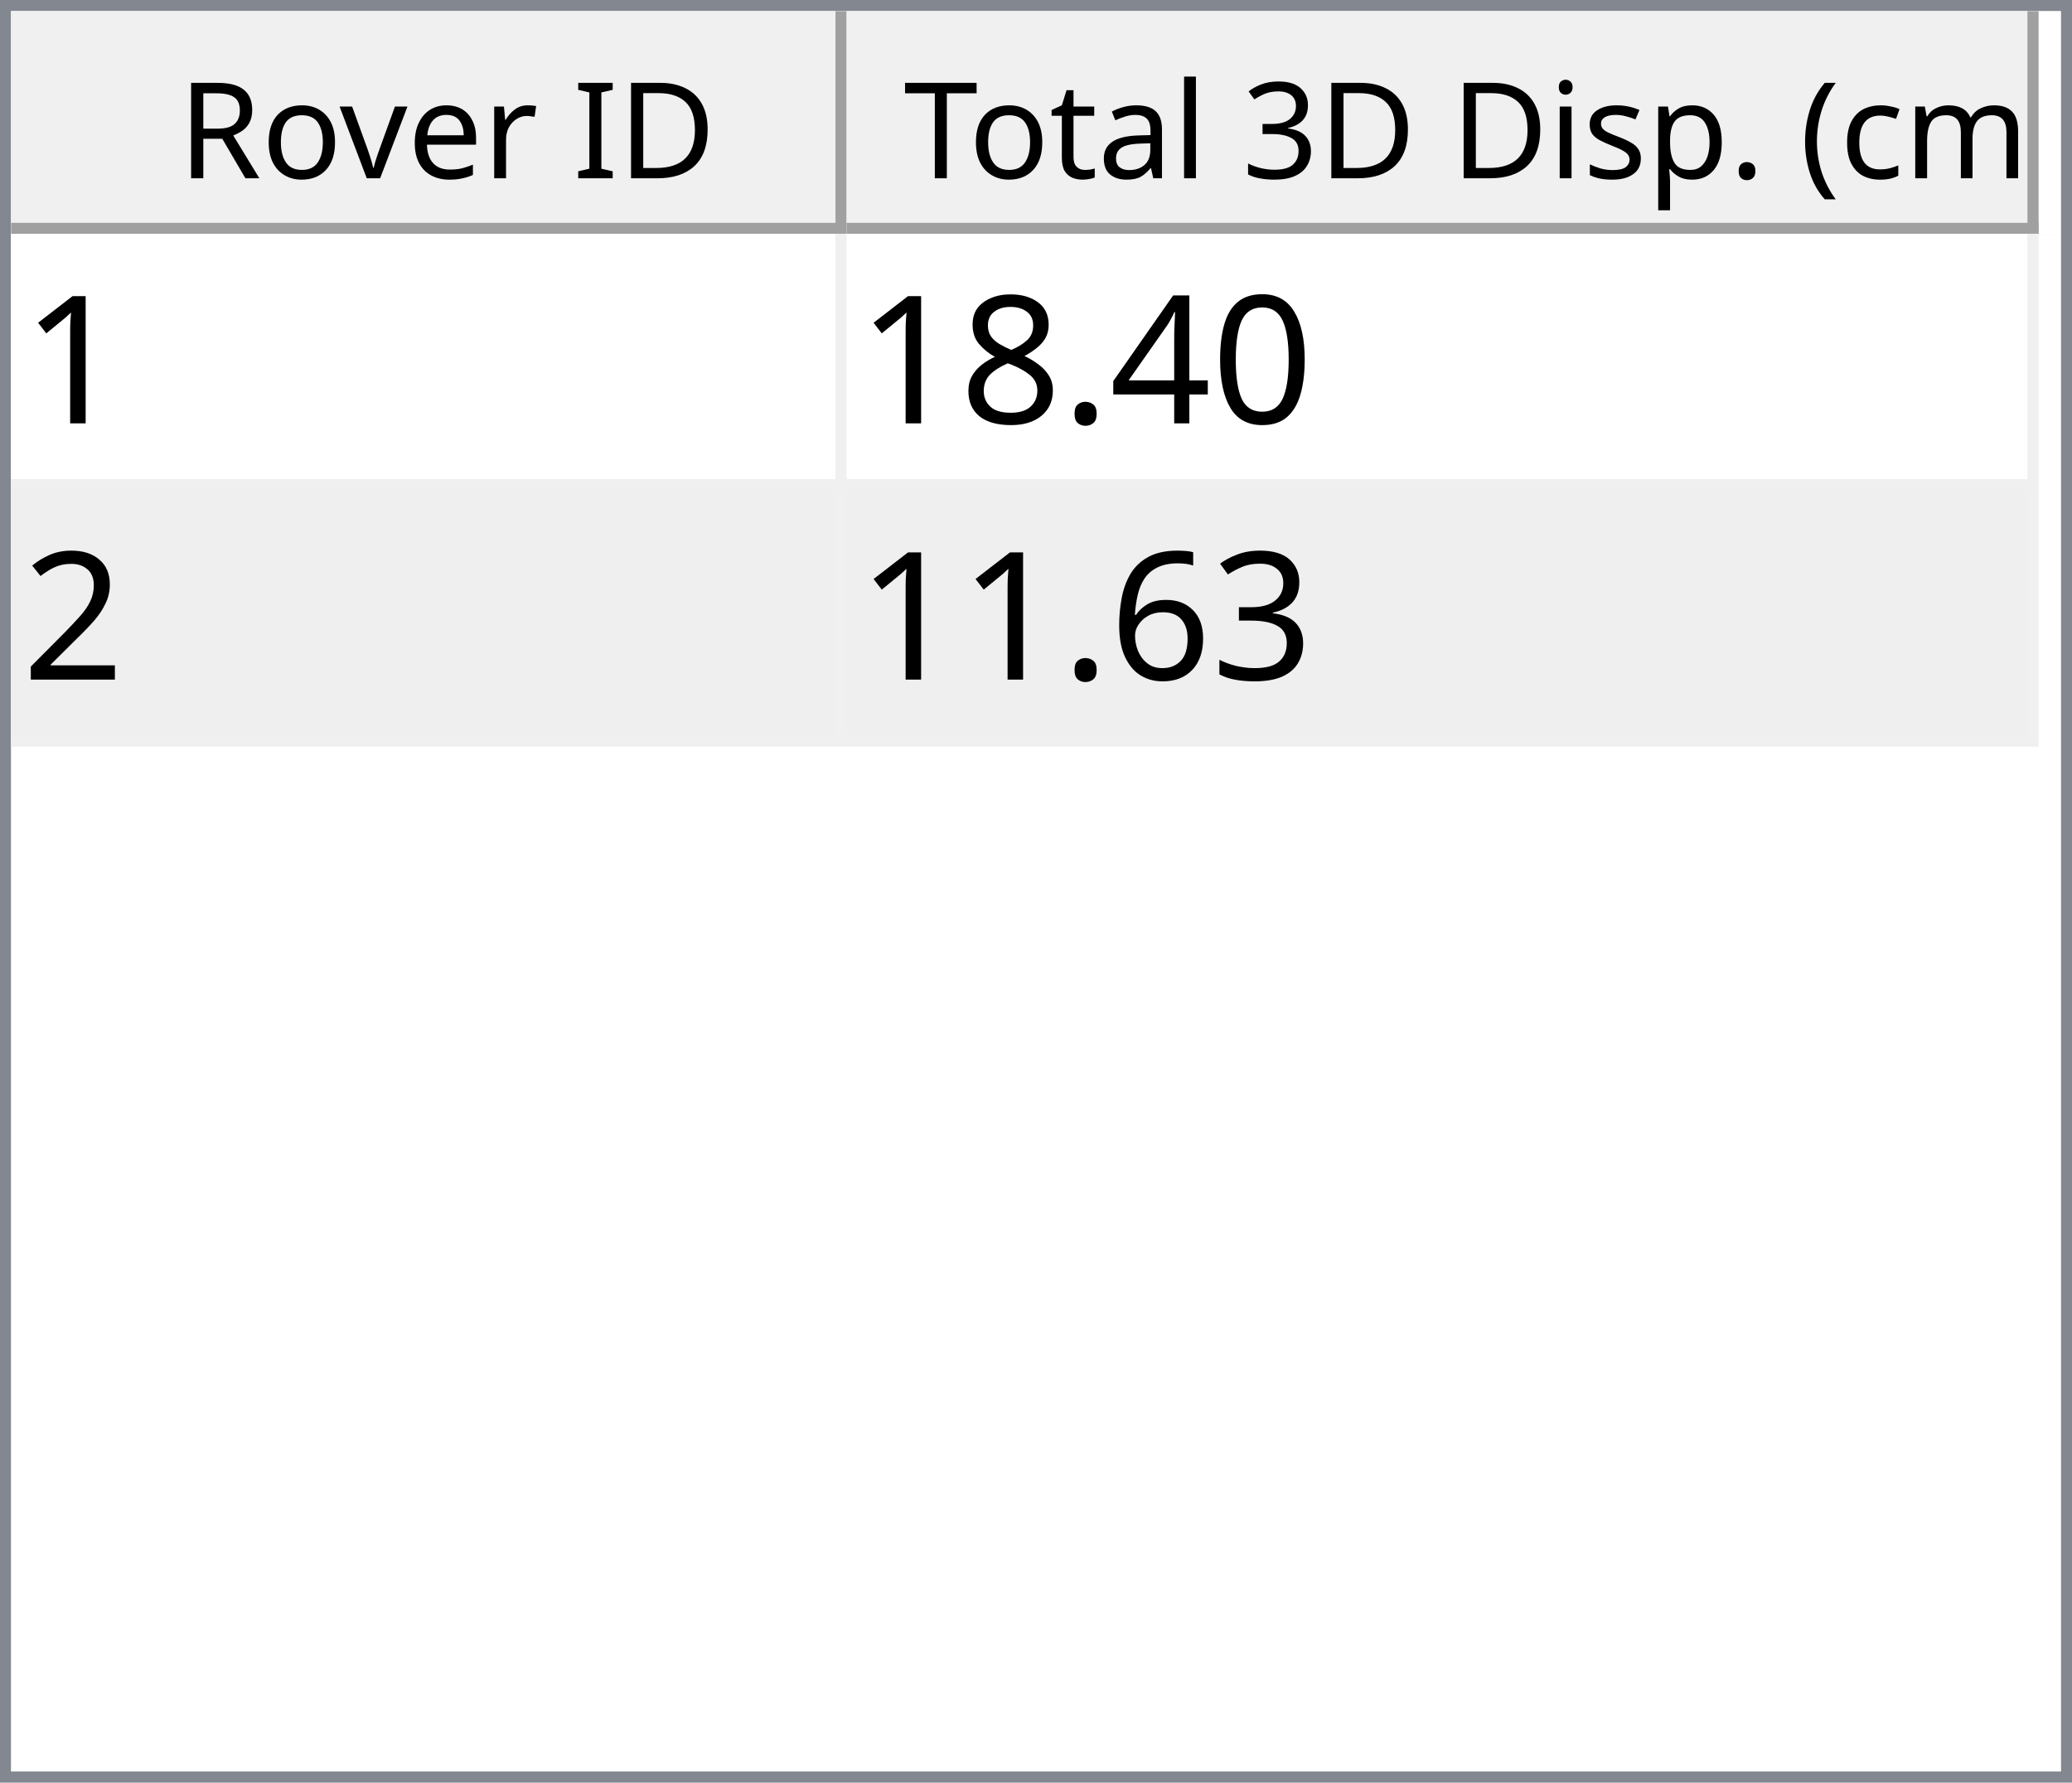
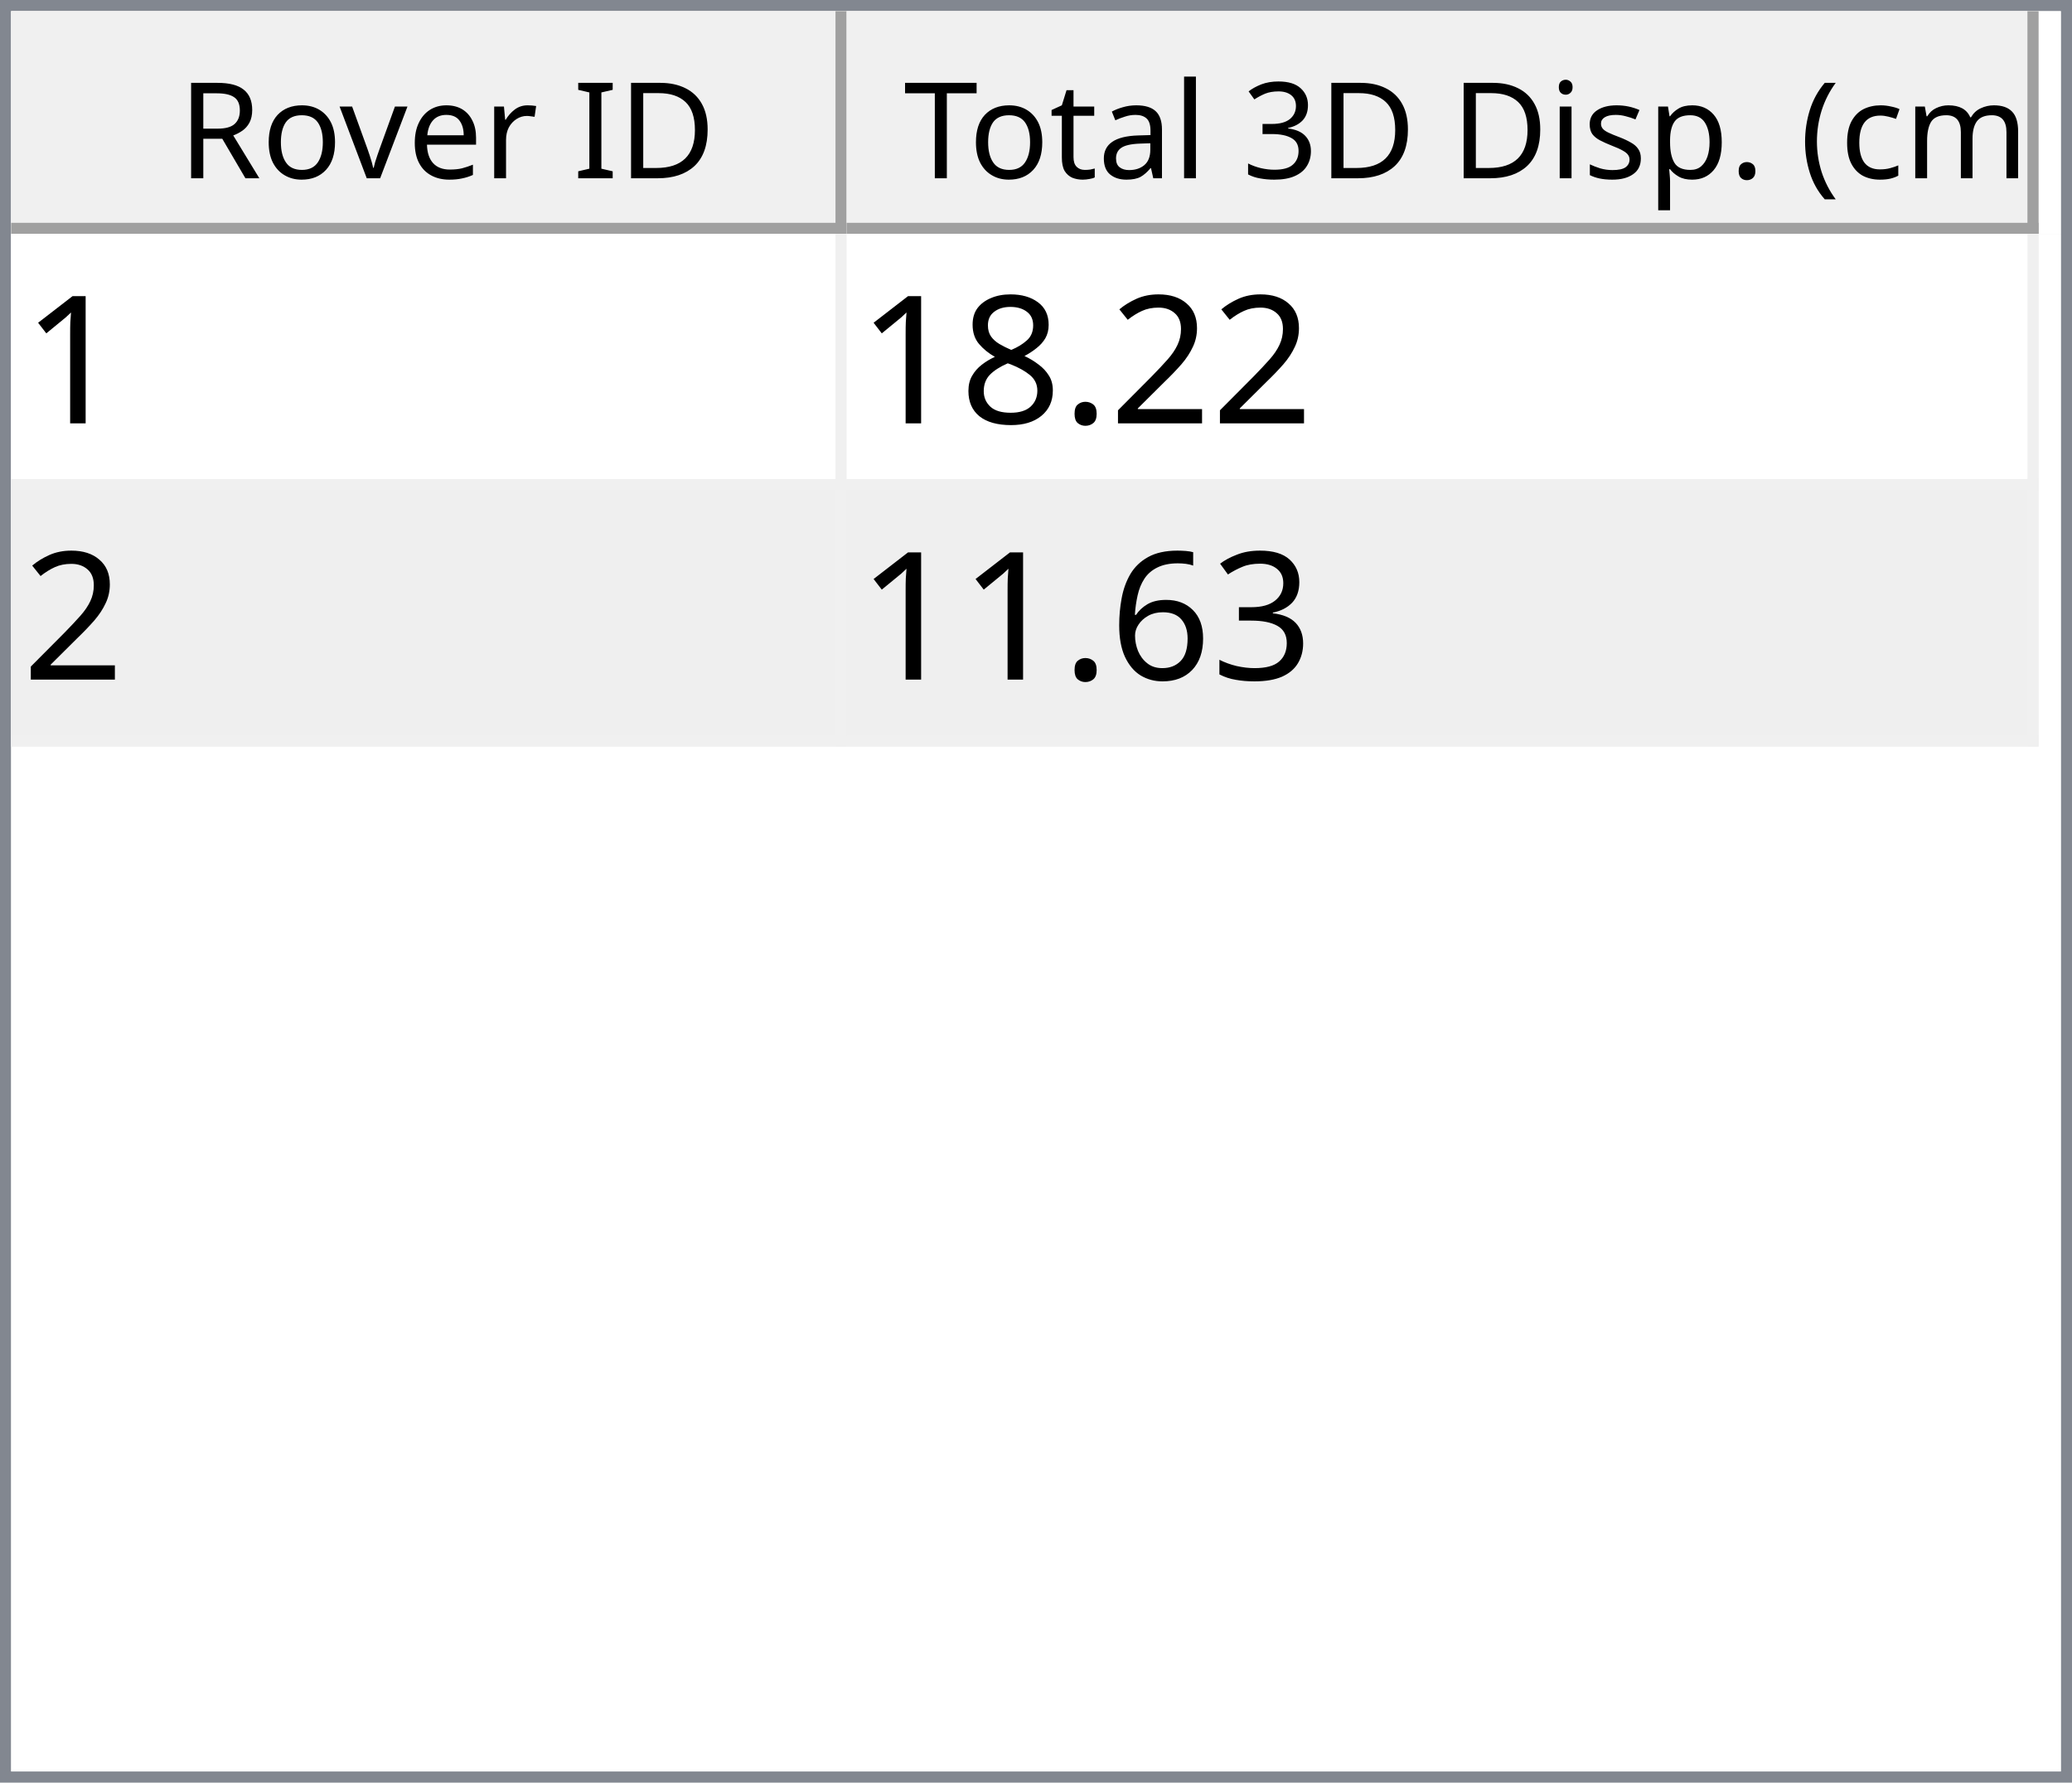
<svg xmlns="http://www.w3.org/2000/svg" style="fill-opacity:1; color-rendering:auto; color-interpolation:auto; text-rendering:auto; stroke:black; stroke-linecap:square; stroke-miterlimit:10; shape-rendering:auto; stroke-opacity:1; fill:black; stroke-dasharray:none; font-weight:normal; stroke-width:1; font-family:'Dialog'; font-style:normal; stroke-linejoin:miter; font-size:12px; stroke-dashoffset:0; image-rendering:auto;" width="186" height="160">
  <defs id="genericDefs" />
  <g>
    <defs id="defs1">
      <clipPath clipPathUnits="userSpaceOnUse" id="clipPath1">
        <path d="M0 0 L186 0 L186 160 L0 160 L0 0 Z" />
      </clipPath>
      <clipPath clipPathUnits="userSpaceOnUse" id="clipPath2">
        <path d="M0 0 L0 160 L186 160 L186 0 Z" />
      </clipPath>
      <clipPath clipPathUnits="userSpaceOnUse" id="clipPath3">
        <path d="M0 0 L0 20 L184 20 L184 0 Z" />
      </clipPath>
      <clipPath clipPathUnits="userSpaceOnUse" id="clipPath4">
        <path d="M0 0 L0 20 L75 20 L75 0 Z" />
      </clipPath>
      <clipPath clipPathUnits="userSpaceOnUse" id="clipPath5">
        <path d="M1 1 L1 19 L74 19 L74 1 Z" />
      </clipPath>
      <clipPath clipPathUnits="userSpaceOnUse" id="clipPath6">
        <path d="M0 0 L0 18 L73 18 L73 0 Z" />
      </clipPath>
      <clipPath clipPathUnits="userSpaceOnUse" id="clipPath7">
        <path d="M-0.5 -0.5 L-0.5 19.5 L74.5 19.5 L74.5 -0.5 Z" />
      </clipPath>
      <clipPath clipPathUnits="userSpaceOnUse" id="clipPath8">
        <path d="M0 0 L0 20 L107 20 L107 0 Z" />
      </clipPath>
      <clipPath clipPathUnits="userSpaceOnUse" id="clipPath9">
        <path d="M1 1 L1 19 L106 19 L106 1 Z" />
      </clipPath>
      <clipPath clipPathUnits="userSpaceOnUse" id="clipPath10">
        <path d="M0 0 L0 18 L105 18 L105 0 Z" />
      </clipPath>
      <clipPath clipPathUnits="userSpaceOnUse" id="clipPath11">
        <path d="M-0.5 -0.5 L-0.5 19.5 L106.5 19.5 L106.5 -0.5 Z" />
      </clipPath>
      <clipPath clipPathUnits="userSpaceOnUse" id="clipPath12">
        <path d="M0 0 L0 138 L184 138 L184 0 Z" />
      </clipPath>
      <clipPath clipPathUnits="userSpaceOnUse" id="clipPath13">
        <path d="M0 0 L0 46 L182 46 L182 0 Z" />
      </clipPath>
      <clipPath clipPathUnits="userSpaceOnUse" id="clipPath14">
        <path d="M-0.5 -0.5 L-0.5 45.5 L181.5 45.5 L181.5 -0.5 Z" />
      </clipPath>
      <clipPath clipPathUnits="userSpaceOnUse" id="clipPath15">
        <path d="M0 0 L0 22 L74 22 L74 0 Z" />
      </clipPath>
      <clipPath clipPathUnits="userSpaceOnUse" id="clipPath16">
        <path d="M0 0 L0 22 L106 22 L106 0 Z" />
      </clipPath>
      <font horiz-adv-x="64.551" id="font1">
        <font-face ascent="107.91" descent="25.098" units-per-em="100" style="font-style:normal; font-family:Segoe UI; font-weight:normal;" />
        <missing-glyph horiz-adv-x="64.551" d="M8.109 0 L8.109 68.266 L56.453 68.266 L56.453 0 L8.109 0 ZM15.328 7.234 L49.219 7.234 L49.219 61.031 L15.328 61.031 L15.328 7.234 Z" />
        <glyph unicode="D" horiz-adv-x="70.117" d="M9.188 0 L9.188 70.016 L28.516 70.016 Q65.531 70.016 65.531 35.891 Q65.531 19.672 55.25 9.836 Q44.969 0 27.734 0 L9.188 0 ZM17.391 62.594 L17.391 7.422 L27.828 7.422 Q41.609 7.422 49.273 14.797 Q56.938 22.172 56.938 35.688 Q56.938 62.594 28.328 62.594 L17.391 62.594 Z" />
        <glyph unicode="I" horiz-adv-x="26.611" d="M17.391 0 L9.188 0 L9.188 70.016 L17.391 70.016 L17.391 0 Z" />
        <glyph unicode=" " horiz-adv-x="27.393" d="" />
        <glyph unicode="r" horiz-adv-x="34.766" d="M34.188 41.891 Q32.078 43.5 28.125 43.5 Q23 43.5 19.555 38.672 Q16.109 33.844 16.109 25.484 L16.109 0 L8.109 0 L8.109 50 L16.109 50 L16.109 39.703 L16.312 39.703 Q18.016 44.969 21.531 47.922 Q25.047 50.875 29.391 50.875 Q32.516 50.875 34.188 50.203 L34.188 41.891 Z" />
        <glyph unicode="e" horiz-adv-x="52.295" d="M48.297 23 L12.984 23 Q13.188 14.656 17.484 10.109 Q21.781 5.562 29.297 5.562 Q37.75 5.562 44.828 11.141 L44.828 3.609 Q38.234 -1.172 27.391 -1.172 Q16.797 -1.172 10.742 5.641 Q4.688 12.453 4.688 24.812 Q4.688 36.469 11.305 43.82 Q17.922 51.172 27.734 51.172 Q37.547 51.172 42.922 44.828 Q48.297 38.484 48.297 27.203 L48.297 23 ZM40.094 29.781 Q40.047 36.719 36.75 40.578 Q33.453 44.438 27.594 44.438 Q21.922 44.438 17.969 40.383 Q14.016 36.328 13.094 29.781 L40.094 29.781 Z" />
        <glyph unicode="v" horiz-adv-x="47.9" d="M47.406 50 L27.484 0 L19.625 0 L0.688 50 L9.469 50 L22.172 13.672 Q23.578 9.672 23.922 6.688 L24.125 6.688 Q24.609 10.453 25.688 13.484 L38.969 50 L47.406 50 Z" />
        <glyph unicode="o" horiz-adv-x="58.594" d="M29 -1.172 Q17.922 -1.172 11.305 5.836 Q4.688 12.844 4.688 24.422 Q4.688 37.016 11.57 44.094 Q18.453 51.172 30.172 51.172 Q41.359 51.172 47.633 44.289 Q53.906 37.406 53.906 25.203 Q53.906 13.234 47.141 6.031 Q40.375 -1.172 29 -1.172 ZM29.594 44.438 Q21.875 44.438 17.383 39.188 Q12.891 33.938 12.891 24.703 Q12.891 15.828 17.43 10.695 Q21.969 5.562 29.594 5.562 Q37.359 5.562 41.531 10.594 Q45.703 15.625 45.703 24.906 Q45.703 34.281 41.531 39.359 Q37.359 44.438 29.594 44.438 Z" />
        <glyph unicode="R" horiz-adv-x="59.814" d="M59.375 0 L49.609 0 L37.891 19.625 Q36.281 22.359 34.766 24.289 Q33.25 26.219 31.664 27.438 Q30.078 28.656 28.25 29.219 Q26.422 29.781 24.125 29.781 L17.391 29.781 L17.391 0 L9.188 0 L9.188 70.016 L30.078 70.016 Q34.672 70.016 38.555 68.867 Q42.438 67.719 45.289 65.375 Q48.141 63.031 49.758 59.547 Q51.375 56.062 51.375 51.375 Q51.375 47.703 50.273 44.656 Q49.172 41.609 47.148 39.211 Q45.125 36.812 42.266 35.133 Q39.406 33.453 35.844 32.516 L35.844 32.328 Q37.594 31.547 38.891 30.547 Q40.188 29.547 41.359 28.18 Q42.531 26.812 43.68 25.078 Q44.828 23.344 46.234 21.047 L59.375 0 ZM17.391 62.594 L17.391 37.203 L28.516 37.203 Q31.594 37.203 34.203 38.133 Q36.812 39.062 38.719 40.797 Q40.625 42.531 41.703 45.047 Q42.781 47.562 42.781 50.688 Q42.781 56.297 39.141 59.445 Q35.5 62.594 28.609 62.594 L17.391 62.594 Z" />
        <glyph unicode=")" horiz-adv-x="30.176" d="M8.297 -15.922 L1.172 -15.922 Q16.406 2.344 16.406 26.812 Q16.406 51.469 1.078 70.016 L8.297 70.016 Q23.531 52.156 23.531 26.703 Q23.531 1.375 8.297 -15.922 Z" />
        <glyph unicode="m" horiz-adv-x="86.133" d="M79.109 0 L71.094 0 L71.094 28.719 Q71.094 37.016 68.531 40.727 Q65.969 44.438 59.906 44.438 Q54.781 44.438 51.195 39.75 Q47.609 35.062 47.609 28.516 L47.609 0 L39.594 0 L39.594 29.688 Q39.594 44.438 28.219 44.438 Q22.953 44.438 19.531 40.016 Q16.109 35.594 16.109 28.516 L16.109 0 L8.109 0 L8.109 50 L16.109 50 L16.109 42.094 L16.312 42.094 Q21.625 51.172 31.844 51.172 Q36.969 51.172 40.773 48.312 Q44.578 45.453 46 40.828 Q51.562 51.172 62.594 51.172 Q79.109 51.172 79.109 30.812 L79.109 0 Z" />
        <glyph unicode="c" horiz-adv-x="46.191" d="M42.188 2.297 Q36.422 -1.172 28.516 -1.172 Q17.828 -1.172 11.258 5.789 Q4.688 12.75 4.688 23.828 Q4.688 36.188 11.766 43.68 Q18.844 51.172 30.672 51.172 Q37.25 51.172 42.281 48.734 L42.281 40.531 Q36.719 44.438 30.375 44.438 Q22.703 44.438 17.797 38.945 Q12.891 33.453 12.891 24.516 Q12.891 15.719 17.508 10.641 Q22.125 5.562 29.891 5.562 Q36.422 5.562 42.188 9.906 L42.188 2.297 Z" />
        <glyph unicode="(" horiz-adv-x="30.176" d="M29.109 -15.922 L21.969 -15.922 Q6.844 1.375 6.844 26.703 Q6.844 52.156 21.969 70.016 L29.203 70.016 Q13.875 51.469 13.875 26.812 Q13.875 2.344 29.109 -15.922 Z" />
        <glyph unicode="." horiz-adv-x="21.68" d="M10.891 -1.078 Q8.641 -1.078 7.055 0.539 Q5.469 2.156 5.469 4.391 Q5.469 6.641 7.055 8.273 Q8.641 9.906 10.891 9.906 Q13.188 9.906 14.797 8.273 Q16.406 6.641 16.406 4.391 Q16.406 2.156 14.797 0.539 Q13.188 -1.078 10.891 -1.078 Z" />
        <glyph unicode="p" horiz-adv-x="58.789" d="M16.312 7.234 L16.109 7.234 L16.109 -23 L8.109 -23 L8.109 50 L16.109 50 L16.109 41.219 L16.312 41.219 Q22.219 51.172 33.594 51.172 Q43.266 51.172 48.688 44.461 Q54.109 37.75 54.109 26.469 Q54.109 13.922 48 6.375 Q41.891 -1.172 31.297 -1.172 Q21.578 -1.172 16.312 7.234 ZM16.109 27.391 L16.109 20.406 Q16.109 14.203 20.141 9.883 Q24.172 5.562 30.375 5.562 Q37.641 5.562 41.773 11.133 Q45.906 16.703 45.906 26.609 Q45.906 34.969 42.047 39.703 Q38.188 44.438 31.594 44.438 Q24.609 44.438 20.359 39.578 Q16.109 34.719 16.109 27.391 Z" />
        <glyph unicode="s" horiz-adv-x="42.432" d="M5.078 1.812 L5.078 10.406 Q11.625 5.562 19.484 5.562 Q30.031 5.562 30.031 12.594 Q30.031 14.594 29.125 15.992 Q28.219 17.391 26.68 18.461 Q25.141 19.531 23.07 20.383 Q21 21.234 18.609 22.172 Q15.281 23.484 12.766 24.828 Q10.25 26.172 8.57 27.859 Q6.891 29.547 6.031 31.695 Q5.172 33.844 5.172 36.719 Q5.172 40.234 6.789 42.945 Q8.406 45.656 11.086 47.484 Q13.766 49.312 17.211 50.242 Q20.656 51.172 24.312 51.172 Q30.812 51.172 35.938 48.922 L35.938 40.828 Q30.422 44.438 23.25 44.438 Q21 44.438 19.195 43.922 Q17.391 43.406 16.094 42.477 Q14.797 41.547 14.086 40.258 Q13.375 38.969 13.375 37.406 Q13.375 35.453 14.086 34.133 Q14.797 32.812 16.164 31.789 Q17.531 30.766 19.484 29.938 Q21.438 29.109 23.922 28.125 Q27.25 26.859 29.883 25.516 Q32.516 24.172 34.375 22.484 Q36.234 20.797 37.234 18.602 Q38.234 16.406 38.234 13.375 Q38.234 9.672 36.602 6.938 Q34.969 4.203 32.234 2.398 Q29.5 0.594 25.93 -0.289 Q22.359 -1.172 18.453 -1.172 Q10.75 -1.172 5.078 1.812 Z" />
        <glyph unicode="i" horiz-adv-x="24.219" d="M12.203 62.703 Q10.062 62.703 8.547 64.164 Q7.031 65.625 7.031 67.875 Q7.031 70.125 8.547 71.609 Q10.062 73.094 12.203 73.094 Q14.406 73.094 15.945 71.609 Q17.484 70.125 17.484 67.875 Q17.484 65.719 15.945 64.211 Q14.406 62.703 12.203 62.703 ZM16.109 0 L8.109 0 L8.109 50 L16.109 50 L16.109 0 Z" />
        <glyph unicode="3" horiz-adv-x="53.906" d="M46.531 19.828 Q46.531 15.094 44.75 11.211 Q42.969 7.328 39.719 4.57 Q36.469 1.812 31.93 0.297 Q27.391 -1.219 21.922 -1.219 Q11.922 -1.219 6 2.594 L6 11.188 Q13.094 5.609 22.219 5.609 Q25.875 5.609 28.828 6.539 Q31.781 7.469 33.906 9.227 Q36.031 10.984 37.18 13.477 Q38.328 15.969 38.328 19.094 Q38.328 32.812 18.797 32.812 L12.984 32.812 L12.984 39.594 L18.5 39.594 Q35.797 39.594 35.797 52.484 Q35.797 64.406 22.609 64.406 Q15.188 64.406 8.688 59.422 L8.688 67.188 Q15.375 71.188 24.609 71.188 Q29 71.188 32.57 69.969 Q36.141 68.75 38.68 66.555 Q41.219 64.359 42.609 61.281 Q44 58.203 44 54.5 Q44 40.672 30.031 36.719 L30.031 36.531 Q33.594 36.141 36.625 34.797 Q39.656 33.453 41.852 31.305 Q44.047 29.156 45.289 26.25 Q46.531 23.344 46.531 19.828 Z" />
        <glyph unicode="l" horiz-adv-x="24.219" d="M16.109 0 L8.109 0 L8.109 74.031 L16.109 74.031 L16.109 0 Z" />
        <glyph unicode="a" horiz-adv-x="50.879" d="M43.891 0 L35.891 0 L35.891 7.812 L35.688 7.812 Q30.469 -1.172 20.312 -1.172 Q12.844 -1.172 8.617 2.781 Q4.391 6.734 4.391 13.281 Q4.391 27.297 20.906 29.594 L35.891 31.688 Q35.891 44.438 25.594 44.438 Q16.547 44.438 9.281 38.281 L9.281 46.484 Q16.656 51.172 26.266 51.172 Q43.891 51.172 43.891 32.516 L43.891 0 ZM35.891 25.297 L23.828 23.641 Q18.266 22.859 15.43 20.875 Q12.594 18.891 12.594 13.875 Q12.594 10.203 15.211 7.883 Q17.828 5.562 22.172 5.562 Q28.125 5.562 32.008 9.742 Q35.891 13.922 35.891 20.312 L35.891 25.297 Z" />
        <glyph unicode="t" horiz-adv-x="33.887" d="M31.297 0.484 Q28.469 -1.078 23.828 -1.078 Q10.688 -1.078 10.688 13.578 L10.688 43.172 L2.094 43.172 L2.094 50 L10.688 50 L10.688 62.203 L18.703 64.797 L18.703 50 L31.297 50 L31.297 43.172 L18.703 43.172 L18.703 14.984 Q18.703 9.969 20.414 7.82 Q22.125 5.672 26.078 5.672 Q29.109 5.672 31.297 7.328 L31.297 0.484 Z" />
        <glyph unicode="T" horiz-adv-x="52.393" d="M50.594 62.594 L30.375 62.594 L30.375 0 L22.172 0 L22.172 62.594 L2 62.594 L2 70.016 L50.594 70.016 L50.594 62.594 Z" />
      </font>
      <font horiz-adv-x="75.0" id="font2">
        <font-face ascent="100.537" descent="21.973" units-per-em="100" style="font-style:normal; font-family:sans-serif; font-weight:normal;" />
        <missing-glyph horiz-adv-x="75.0" d="M12.5 0 L12.5 62.5 L62.5 62.5 L62.5 0 L12.5 0 ZM14.062 1.562 L60.938 1.562 L60.938 60.938 L14.062 60.938 L14.062 1.562 Z" />
        <glyph unicode="1" horiz-adv-x="55.615" d="M37.25 0 L28.469 0 L28.469 56 Q25.297 52.984 20.141 49.953 Q14.984 46.922 10.891 45.406 L10.891 53.906 Q18.266 57.375 23.781 62.305 Q29.297 67.234 31.594 71.875 L37.25 71.875 L37.25 0 Z" />
-         <glyph unicode="0" horiz-adv-x="55.615" d="M4.156 35.297 Q4.156 48 6.766 55.742 Q9.375 63.484 14.523 67.68 Q19.672 71.875 27.484 71.875 Q33.25 71.875 37.594 69.555 Q41.938 67.234 44.773 62.867 Q47.609 58.5 49.219 52.227 Q50.828 45.953 50.828 35.297 Q50.828 22.703 48.242 14.969 Q45.656 7.234 40.508 3.008 Q35.359 -1.219 27.484 -1.219 Q17.141 -1.219 11.234 6.203 Q4.156 15.141 4.156 35.297 ZM13.188 35.297 Q13.188 17.672 17.312 11.836 Q21.438 6 27.484 6 Q33.547 6 37.672 11.859 Q41.797 17.719 41.797 35.297 Q41.797 52.984 37.672 58.789 Q33.547 64.594 27.391 64.594 Q21.344 64.594 17.719 59.469 Q13.188 52.938 13.188 35.297 Z" />
-         <glyph unicode="4" horiz-adv-x="55.615" d="M32.328 0 L32.328 17.141 L1.266 17.141 L1.266 25.203 L33.938 71.578 L41.109 71.578 L41.109 25.203 L50.781 25.203 L50.781 17.141 L41.109 17.141 L41.109 0 L32.328 0 ZM32.328 25.203 L32.328 57.469 L9.906 25.203 L32.328 25.203 Z" />
+         <glyph unicode="2" horiz-adv-x="55.615" d="M50.344 8.453 L50.344 0 L3.031 0 Q2.938 3.172 4.047 6.109 Q5.859 10.938 9.836 15.625 Q13.812 20.312 21.344 26.469 Q33.016 36.031 37.117 41.625 Q41.219 47.219 41.219 52.203 Q41.219 57.422 37.477 61.008 Q33.734 64.594 27.734 64.594 Q21.391 64.594 17.578 60.789 Q13.766 56.984 13.719 50.25 L4.688 51.172 Q5.609 61.281 11.664 66.578 Q17.719 71.875 27.938 71.875 Q38.234 71.875 44.242 66.164 Q50.25 60.453 50.25 52 Q50.25 47.703 48.492 43.555 Q46.734 39.406 42.656 34.812 Q38.578 30.219 29.109 22.219 Q21.188 15.578 18.945 13.211 Q16.703 10.844 15.234 8.453 L50.344 8.453 Z" />
        <glyph unicode="." horiz-adv-x="27.783" d="M9.078 0 L9.078 10.016 L19.094 10.016 L19.094 0 L9.078 0 Z" />
        <glyph unicode="8" horiz-adv-x="55.615" d="M17.672 38.812 Q12.203 40.828 9.57 44.539 Q6.938 48.25 6.938 53.422 Q6.938 61.234 12.555 66.555 Q18.172 71.875 27.484 71.875 Q36.859 71.875 42.578 66.43 Q48.297 60.984 48.297 53.172 Q48.297 48.188 45.68 44.508 Q43.062 40.828 37.75 38.812 Q44.344 36.672 47.781 31.883 Q51.219 27.094 51.219 20.453 Q51.219 11.281 44.727 5.031 Q38.234 -1.219 27.641 -1.219 Q17.047 -1.219 10.547 5.055 Q4.047 11.328 4.047 20.703 Q4.047 27.688 7.594 32.398 Q11.141 37.109 17.672 38.812 ZM15.922 53.719 Q15.922 48.641 19.195 45.414 Q22.469 42.188 27.688 42.188 Q32.766 42.188 36.016 45.383 Q39.266 48.578 39.266 53.219 Q39.266 58.062 35.914 61.359 Q32.562 64.656 27.594 64.656 Q22.562 64.656 19.242 61.43 Q15.922 58.203 15.922 53.719 ZM13.094 20.656 Q13.094 16.891 14.875 13.375 Q16.656 9.859 20.172 7.93 Q23.688 6 27.734 6 Q34.031 6 38.133 10.055 Q42.234 14.109 42.234 20.359 Q42.234 26.703 38.016 30.859 Q33.797 35.016 27.438 35.016 Q21.234 35.016 17.164 30.914 Q13.094 26.812 13.094 20.656 Z" />
-         <glyph unicode="2" horiz-adv-x="55.615" d="M50.344 8.453 L50.344 0 L3.031 0 Q2.938 3.172 4.047 6.109 Q5.859 10.938 9.836 15.625 Q13.812 20.312 21.344 26.469 Q33.016 36.031 37.117 41.625 Q41.219 47.219 41.219 52.203 Q41.219 57.422 37.477 61.008 Q33.734 64.594 27.734 64.594 Q21.391 64.594 17.578 60.789 Q13.766 56.984 13.719 50.25 L4.688 51.172 Q5.609 61.281 11.664 66.578 Q17.719 71.875 27.938 71.875 Q38.234 71.875 44.242 66.164 Q50.25 60.453 50.25 52 Q50.25 47.703 48.492 43.555 Q46.734 39.406 42.656 34.812 Q38.578 30.219 29.109 22.219 Q21.188 15.578 18.945 13.211 Q16.703 10.844 15.234 8.453 L50.344 8.453 Z" />
        <glyph unicode="3" horiz-adv-x="55.615" d="M4.203 18.891 L12.984 20.062 Q14.5 12.594 18.141 9.297 Q21.781 6 27 6 Q33.203 6 37.477 10.297 Q41.75 14.594 41.75 20.953 Q41.75 27 37.797 30.93 Q33.844 34.859 27.734 34.859 Q25.25 34.859 21.531 33.891 L22.516 41.609 Q23.391 41.5 23.922 41.5 Q29.547 41.5 34.039 44.43 Q38.531 47.359 38.531 53.469 Q38.531 58.297 35.258 61.477 Q31.984 64.656 26.812 64.656 Q21.688 64.656 18.266 61.43 Q14.844 58.203 13.875 51.766 L5.078 53.328 Q6.688 62.156 12.398 67.016 Q18.109 71.875 26.609 71.875 Q32.469 71.875 37.398 69.359 Q42.328 66.844 44.945 62.5 Q47.562 58.156 47.562 53.266 Q47.562 48.641 45.07 44.828 Q42.578 41.016 37.703 38.766 Q44.047 37.312 47.562 32.695 Q51.078 28.078 51.078 21.141 Q51.078 11.766 44.242 5.25 Q37.406 -1.266 26.953 -1.266 Q17.531 -1.266 11.305 4.352 Q5.078 9.969 4.203 18.891 Z" />
        <glyph unicode="6" horiz-adv-x="55.615" d="M49.75 54.047 L41.016 53.375 Q39.844 58.547 37.703 60.891 Q34.125 64.656 28.906 64.656 Q24.703 64.656 21.531 62.312 Q17.391 59.281 14.992 53.469 Q12.594 47.656 12.5 36.922 Q15.672 41.75 20.266 44.094 Q24.859 46.438 29.891 46.438 Q38.672 46.438 44.852 39.969 Q51.031 33.5 51.031 23.25 Q51.031 16.5 48.125 10.719 Q45.219 4.938 40.141 1.859 Q35.062 -1.219 28.609 -1.219 Q17.625 -1.219 10.695 6.859 Q3.766 14.938 3.766 33.5 Q3.766 54.25 11.422 63.672 Q18.109 71.875 29.438 71.875 Q37.891 71.875 43.289 67.141 Q48.688 62.406 49.75 54.047 ZM13.875 23.188 Q13.875 18.656 15.797 14.508 Q17.719 10.359 21.188 8.18 Q24.656 6 28.469 6 Q34.031 6 38.039 10.492 Q42.047 14.984 42.047 22.703 Q42.047 30.125 38.086 34.398 Q34.125 38.672 28.125 38.672 Q22.172 38.672 18.023 34.398 Q13.875 30.125 13.875 23.188 Z" />
      </font>
    </defs>
    <g style="fill:white; stroke:white;">
      <rect x="0" y="0" width="186" style="clip-path:url(#clipPath1); stroke:none;" height="160" />
    </g>
    <g style="fill:white; text-rendering:optimizeSpeed; color-rendering:optimizeSpeed; image-rendering:optimizeSpeed; shape-rendering:crispEdges; stroke:white; color-interpolation:sRGB;">
      <rect x="0" width="186" height="160" y="0" style="stroke:none;" />
      <path style="stroke:none;" d="M0 160 L186 160 L186 0 L0 0 Z" />
    </g>
    <g style="fill:rgb(240,240,240); font-family:'Segoe UI'; stroke:rgb(240,240,240);">
      <rect x="0" y="0" width="186" style="clip-path:url(#clipPath2); stroke:none;" height="160" />
    </g>
    <g style="fill:rgb(130,135,144); font-family:'Segoe UI'; stroke:rgb(130,135,144);">
      <path d="M0 0 L186 0 L186 160 L0 160 L0 0 ZM1 1 L185 1 L185 159 L1 159 L1 1 Z" style="fill-rule:evenodd; clip-path:url(#clipPath2); stroke:none;" />
    </g>
    <g style="fill:white; font-family:'Segoe UI'; stroke:white;" transform="translate(1,1)">
      <rect x="0" y="0" width="184" style="clip-path:url(#clipPath3); stroke:none;" height="20" />
    </g>
    <g style="fill:rgb(240,240,240); font-family:'Segoe UI'; stroke:rgb(240,240,240);" transform="translate(1,1)">
      <rect x="0" y="0" width="75" style="clip-path:url(#clipPath4); stroke:none;" height="20" />
    </g>
    <g style="font-family:'Segoe UI';" transform="translate(2,2)">
      <text x="14" xml:space="preserve" y="14" style="clip-path:url(#clipPath6); stroke:none;">Rover ID</text>
    </g>
    <g style="fill:rgb(160,160,160); font-family:'Segoe UI'; stroke:rgb(160,160,160); stroke-linejoin:bevel;" transform="translate(1.5,1.5)">
      <line x1="74" x2="74" y1="0" style="fill:none; clip-path:url(#clipPath7);" y2="19" />
    </g>
    <g style="fill:rgb(160,160,160); font-family:'Segoe UI'; stroke:rgb(160,160,160); stroke-linejoin:bevel;" transform="matrix(1,0,0,1,1,1) translate(0.5,0.5)">
      <line x1="0" x2="74" y1="19" style="fill:none; clip-path:url(#clipPath7);" y2="19" />
    </g>
    <g style="fill:rgb(240,240,240); font-family:'Segoe UI'; stroke:rgb(240,240,240);" transform="translate(76,1)">
      <rect x="0" y="0" width="107" style="clip-path:url(#clipPath8); stroke:none;" height="20" />
    </g>
    <g style="font-family:'Segoe UI';" transform="translate(77,2)">
      <text x="1" xml:space="preserve" y="14" style="clip-path:url(#clipPath10); stroke:none;"> Total 3D Disp. (cm)</text>
    </g>
    <g style="fill:rgb(160,160,160); font-family:'Segoe UI'; stroke:rgb(160,160,160); stroke-linejoin:bevel;" transform="translate(76.5,1.5)">
      <line x1="106" x2="106" y1="0" style="fill:none; clip-path:url(#clipPath11);" y2="19" />
    </g>
    <g style="fill:rgb(160,160,160); font-family:'Segoe UI'; stroke:rgb(160,160,160); stroke-linejoin:bevel;" transform="matrix(1,0,0,1,76,1) translate(0.5,0.5)">
      <line x1="0" x2="106" y1="19" style="fill:none; clip-path:url(#clipPath11);" y2="19" />
    </g>
    <g style="fill:white; font-family:'Segoe UI'; stroke:white;" transform="translate(1,21)">
      <rect x="0" y="0" width="184" style="clip-path:url(#clipPath12); stroke:none;" height="138" />
    </g>
    <g style="fill:rgb(240,240,240); font-size:16px; font-family:sans-serif; stroke:rgb(240,240,240);" transform="translate(1,21)">
      <rect x="0" y="0" width="182" style="clip-path:url(#clipPath13); stroke:none;" height="46" />
      <line transform="translate(0.5,0.5)" x1="0" x2="181" y1="22" style="clip-path:url(#clipPath14); fill:none; stroke-linejoin:bevel;" y2="22" />
    </g>
    <g transform="matrix(1,0,0,1,1,21) translate(0.5,0.5)" style="fill:rgb(240,240,240); font-size:16px; font-family:sans-serif; stroke:rgb(240,240,240); stroke-linejoin:bevel;">
      <line x1="0" x2="181" y1="45" style="fill:none; clip-path:url(#clipPath14);" y2="45" />
    </g>
    <g transform="matrix(1,0,0,1,1,21) translate(0.5,0.5)" style="fill:rgb(240,240,240); font-size:16px; font-family:sans-serif; stroke:rgb(240,240,240); stroke-linejoin:bevel;">
      <line x1="74" x2="74" y1="0" style="fill:none; clip-path:url(#clipPath14);" y2="45" />
    </g>
    <g transform="matrix(1,0,0,1,1,21) translate(0.5,0.5)" style="fill:rgb(240,240,240); font-size:16px; font-family:sans-serif; stroke:rgb(240,240,240); stroke-linejoin:bevel;">
      <line x1="181" x2="181" y1="0" style="fill:none; clip-path:url(#clipPath14);" y2="45" />
    </g>
    <g style="fill:white; font-size:16px; font-family:sans-serif; stroke:white;" transform="matrix(1,0,0,1,1,21)">
      <rect x="0" y="0" width="74" style="clip-path:url(#clipPath15); stroke:none;" height="22" />
      <text x="1" y="17" style="fill:black; clip-path:url(#clipPath15); stroke:none;" xml:space="preserve">1</text>
    </g>
    <g style="fill:white; font-size:16px; font-family:sans-serif; stroke:white;" transform="matrix(1,0,0,1,1,21) translate(75,0)">
      <rect x="0" y="0" width="106" style="clip-path:url(#clipPath16); stroke:none;" height="22" />
-       <text x="1" y="17" style="fill:black; clip-path:url(#clipPath16); stroke:none;" xml:space="preserve">18.40</text>
+       <text x="1" y="17" style="fill:black; clip-path:url(#clipPath16); stroke:none;" xml:space="preserve">18.22</text>
    </g>
    <g style="fill:rgb(239,239,239); font-size:16px; font-family:sans-serif; stroke:rgb(239,239,239);" transform="matrix(1,0,0,1,1,21) translate(0,23)">
      <rect x="0" y="0" width="74" style="clip-path:url(#clipPath15); stroke:none;" height="22" />
      <text x="1" y="17" style="fill:black; clip-path:url(#clipPath15); stroke:none;" xml:space="preserve">2</text>
    </g>
    <g style="fill:rgb(239,239,239); font-size:16px; font-family:sans-serif; stroke:rgb(239,239,239);" transform="matrix(1,0,0,1,1,21) translate(75,23)">
      <rect x="0" y="0" width="106" style="clip-path:url(#clipPath16); stroke:none;" height="22" />
      <text x="1" y="17" style="fill:black; clip-path:url(#clipPath16); stroke:none;" xml:space="preserve">11.63</text>
    </g>
  </g>
</svg>
